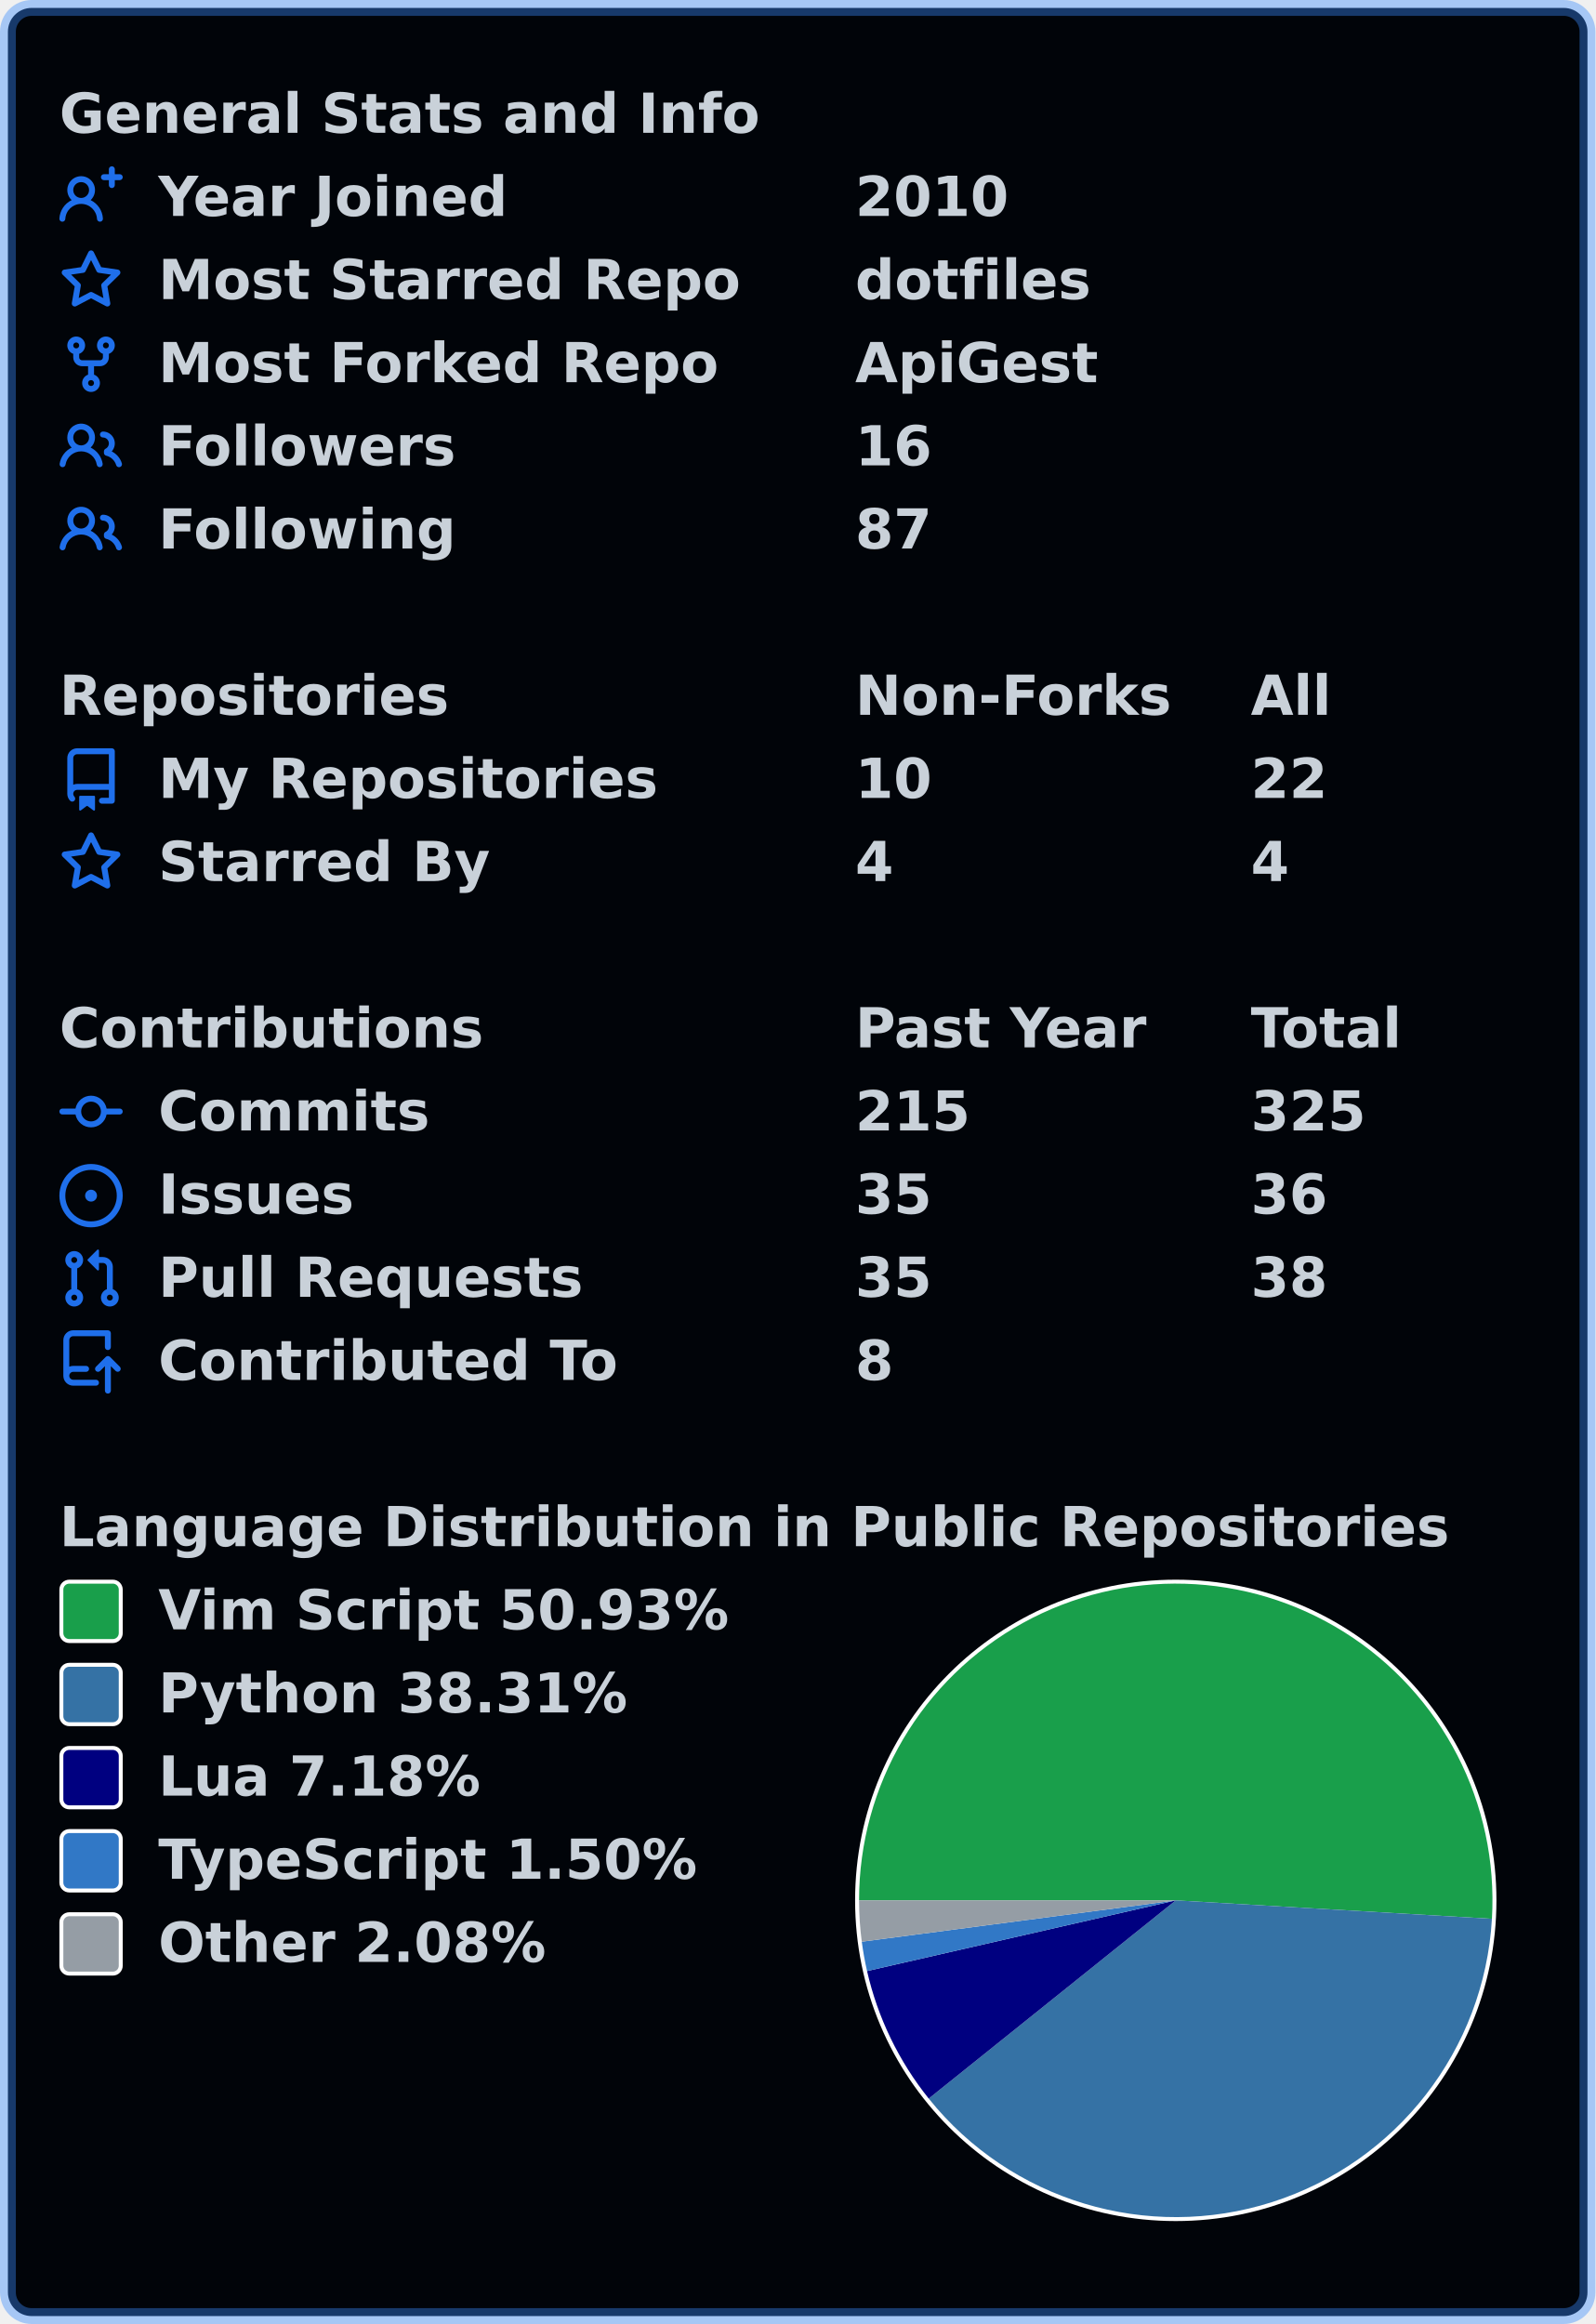
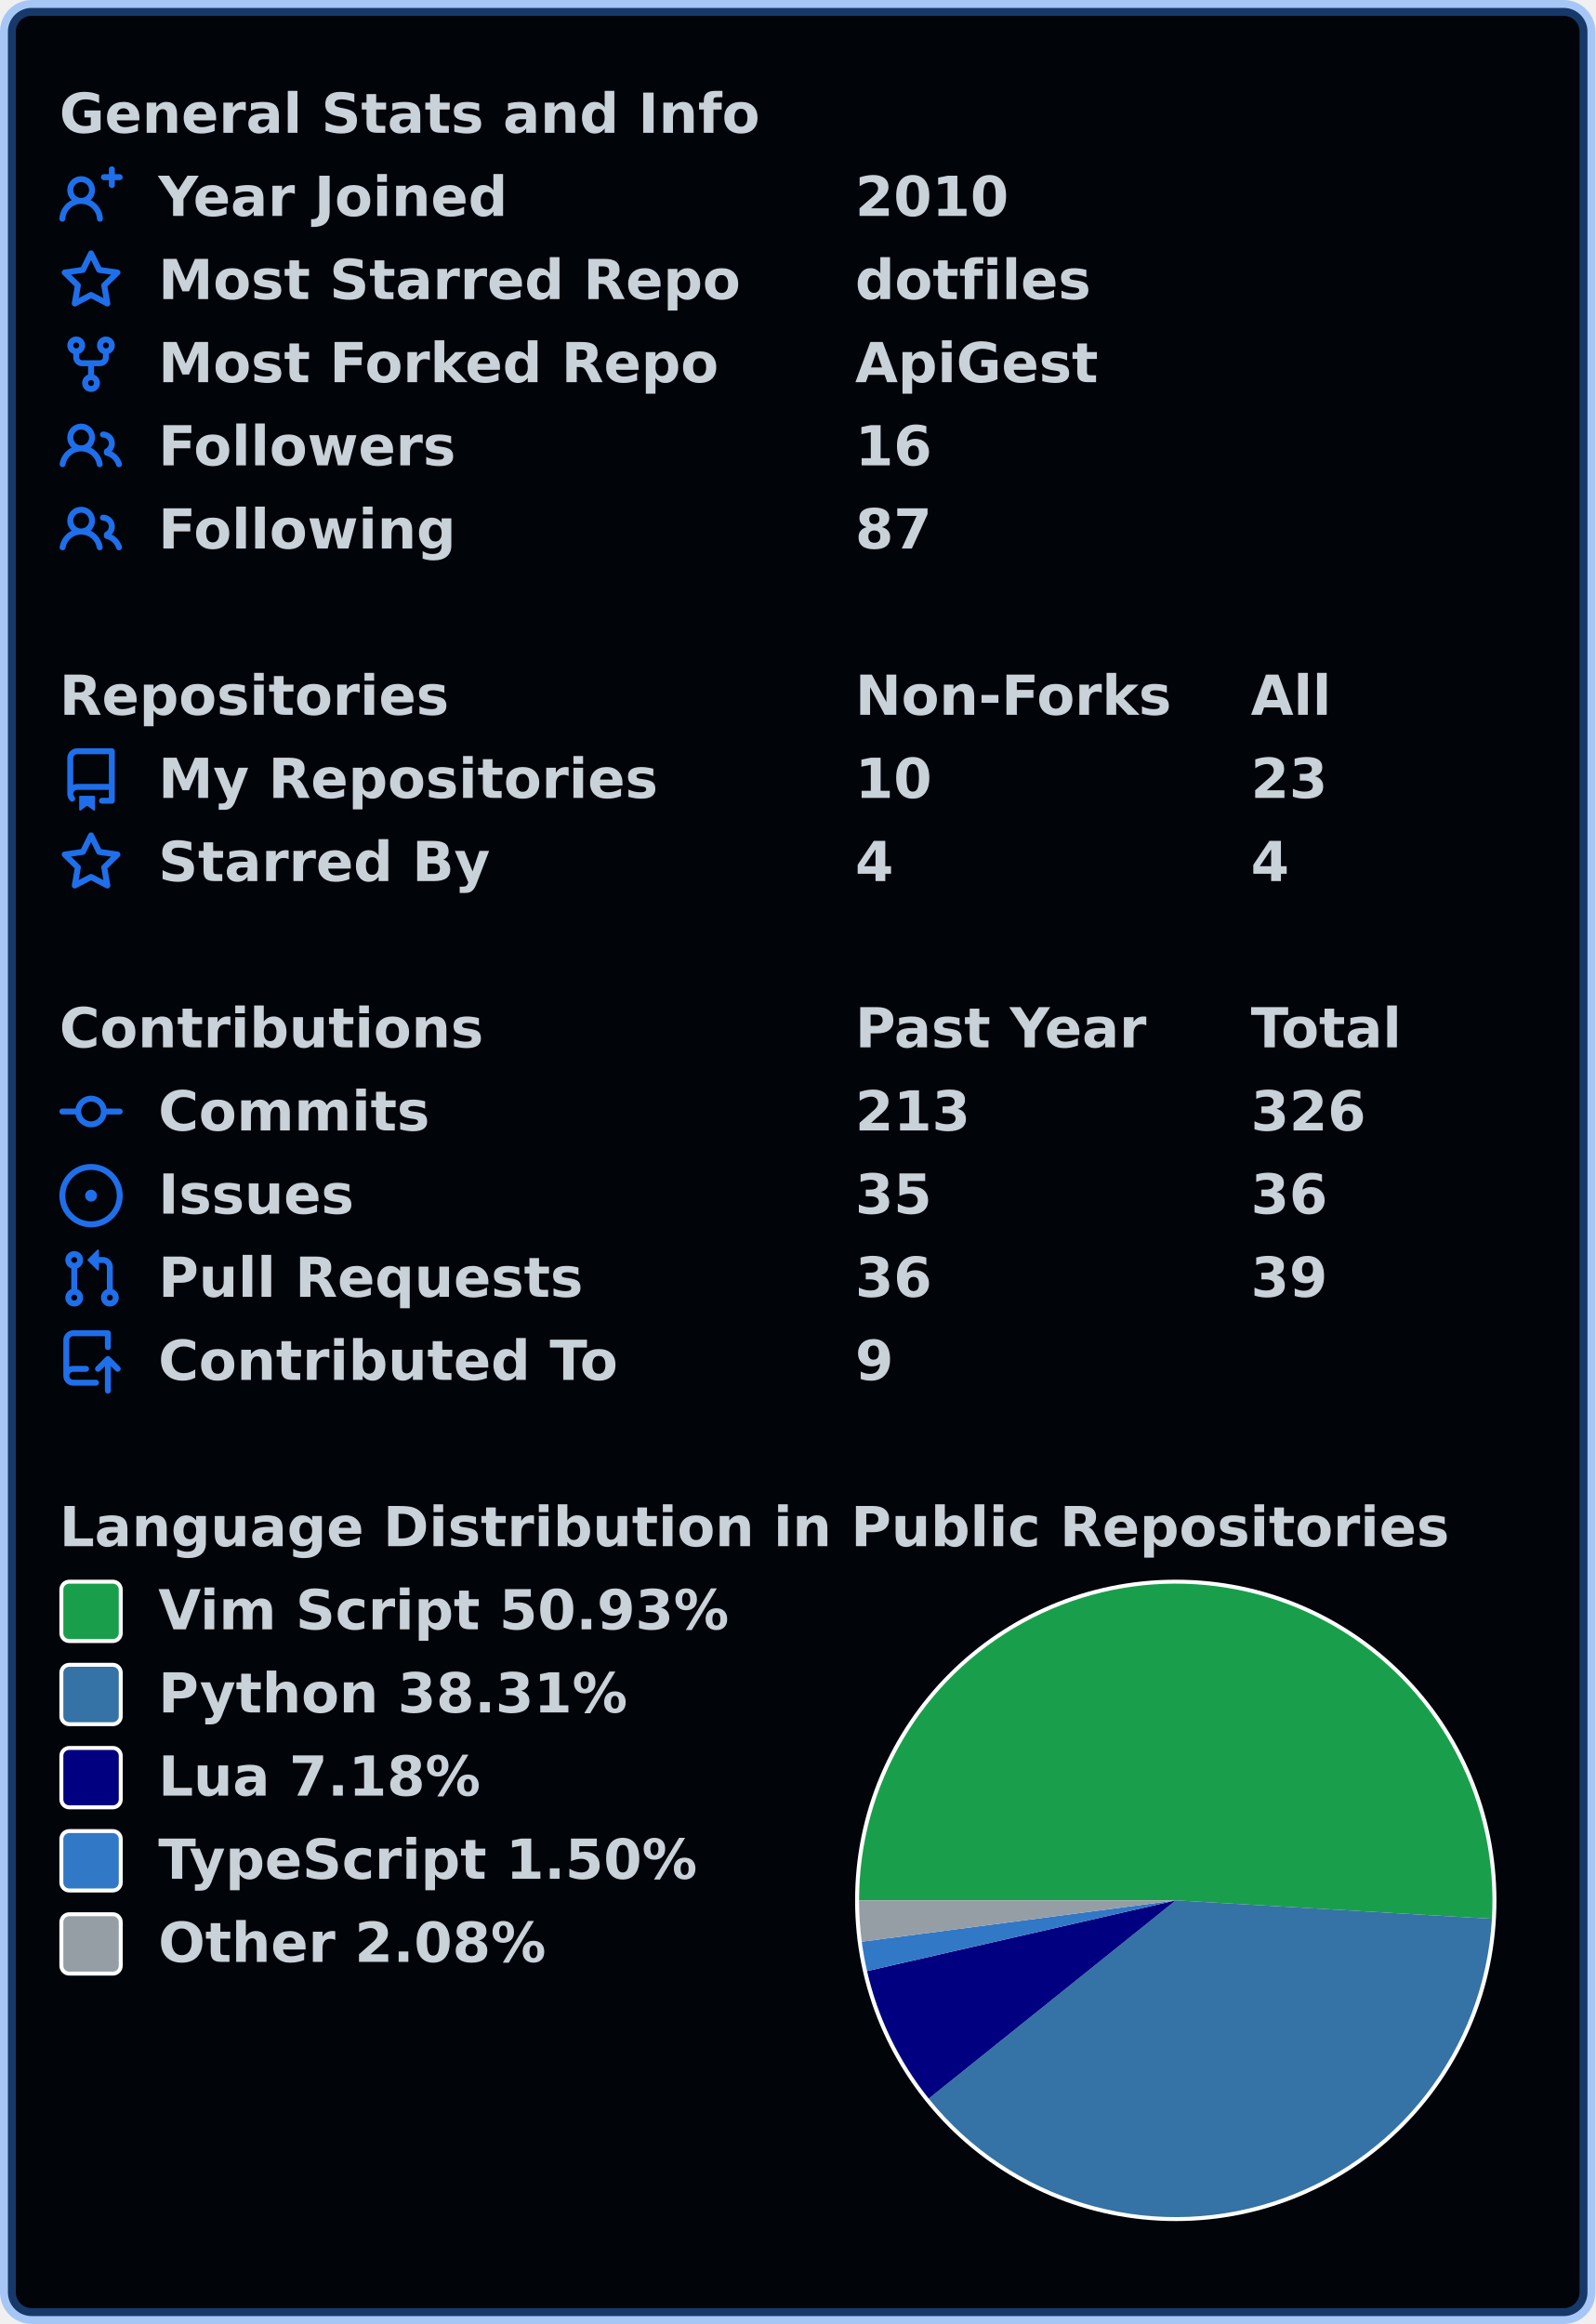
<svg xmlns="http://www.w3.org/2000/svg" width="403" height="587" viewBox="0 0 403 587" lang="en" xml:lang="en">
  <rect x="2" y="2" stroke-width="4" rx="6" width="399" height="583" stroke="rgba(56,139,253,0.4)" fill="#010409" />
  <g font-weight="600" font-size="110pt" font-family="Verdana,Geneva,DejaVu Sans,sans-serif" text-rendering="geometricPrecision">
    <g transform="translate(0, 21)" fill="#c9d1d9">
      <g transform="translate(15, 0)">
        <g transform="scale(0.095)">
          <text x="0" y="132" textLength="1851" lengthAdjust="spacingAndGlyphs">General Stats and Info</text>
        </g>
      </g>
      <g transform="translate(15, 21)">
        <path fill="#1f6feb" fill-rule="evenodd" d="M13.25 0a.75.75 0 01.75.75V2h1.25a.75.75 0 010 1.5H14v1.25a.75.75 0 01-1.5 0V3.5h-1.25a.75.75 0 010-1.5h1.25V.75a.75.75 0 01.75-.75zM5.5 4a2 2 0 100 4 2 2 0 000-4zm2.4 4.548a3.5 3.5 0 10-4.799 0 5.527 5.527 0 00-3.1 4.66.75.75 0 101.498.085A4.01 4.01 0 015.5 9.5a4.01 4.01 0 014.001 3.793.75.75 0 101.498-.086 5.527 5.527 0 00-3.1-4.659z" />
        <g transform="scale(0.095)">
          <text lengthAdjust="spacingAndGlyphs" textLength="932" x="263" y="132">Year Joined</text>
          <text lengthAdjust="spacingAndGlyphs" textLength="420" x="2116" y="132">2010</text>
        </g>
      </g>
      <g transform="translate(15, 42)">
        <path fill="#1f6feb" fill-rule="evenodd" d="M8 .25a.75.75 0 01.673.418l1.882 3.815 4.21.612a.75.75 0 01.416 1.279l-3.046 2.97.719 4.192a.75.75 0 01-1.088.791L8 12.347l-3.766 1.98a.75.75 0 01-1.088-.79l.72-4.194L.818 6.374a.75.75 0 01.416-1.28l4.21-.611L7.327.668A.75.75 0 018 .25zm0 2.445L6.615 5.5a.75.75 0 01-.564.41l-3.097.45 2.24 2.184a.75.75 0 01.216.664l-.528 3.084 2.769-1.456a.75.75 0 01.698 0l2.77 1.456-.53-3.084a.75.75 0 01.216-.664l2.24-2.183-3.096-.45a.75.75 0 01-.564-.41L8 2.694v.001z" />
        <g transform="scale(0.095)">
          <text lengthAdjust="spacingAndGlyphs" textLength="1532" x="263" y="132">Most Starred Repo</text>
          <text lengthAdjust="spacingAndGlyphs" textLength="609" x="2116" y="132">dotfiles</text>
        </g>
      </g>
      <g transform="translate(15, 63)">
        <path fill="#1f6feb" fill-rule="evenodd" d="M5 3.25a.75.75 0 11-1.5 0 .75.75 0 011.5 0zm0 2.122a2.25 2.25 0 10-1.5 0v.878A2.25 2.25 0 005.75 8.5h1.5v2.128a2.251 2.251 0 101.5 0V8.5h1.5a2.25 2.25 0 002.25-2.25v-.878a2.25 2.25 0 10-1.5 0v.878a.75.75 0 01-.75.75h-4.5A.75.75 0 015 6.25v-.878zm3.75 7.378a.75.75 0 11-1.5 0 .75.75 0 011.5 0zm3-8.75a.75.75 0 100-1.5.75.75 0 000 1.5z" />
        <g transform="scale(0.095)">
          <text lengthAdjust="spacingAndGlyphs" textLength="1485" x="263" y="132">Most Forked Repo</text>
          <text lengthAdjust="spacingAndGlyphs" textLength="644" x="2116" y="132">ApiGest</text>
        </g>
      </g>
      <g transform="translate(15, 84)">
        <path fill="#1f6feb" fill-rule="evenodd" d="M5.5 3.5a2 2 0 100 4 2 2 0 000-4zM2 5.5a3.5 3.5 0 115.898 2.549 5.507 5.507 0 013.034 4.084.75.75 0 11-1.482.235 4.001 4.001 0 00-7.9 0 .75.75 0 01-1.482-.236A5.507 5.507 0 013.102 8.05 3.49 3.49 0 012 5.5zM11 4a.75.75 0 100 1.5 1.5 1.5 0 01.666 2.844.75.75 0 00-.416.672v.352a.75.75 0 00.574.73c1.2.289 2.162 1.2 2.522 2.372a.75.75 0 101.434-.44 5.01 5.01 0 00-2.56-3.012A3 3 0 0011 4z" />
        <g transform="scale(0.095)">
          <text lengthAdjust="spacingAndGlyphs" textLength="778" x="263" y="132">Followers</text>
          <text lengthAdjust="spacingAndGlyphs" textLength="210" x="2116" y="132">16</text>
        </g>
      </g>
      <g transform="translate(15, 105)">
        <path fill="#1f6feb" fill-rule="evenodd" d="M5.5 3.5a2 2 0 100 4 2 2 0 000-4zM2 5.5a3.5 3.5 0 115.898 2.549 5.507 5.507 0 013.034 4.084.75.75 0 11-1.482.235 4.001 4.001 0 00-7.9 0 .75.75 0 01-1.482-.236A5.507 5.507 0 013.102 8.05 3.49 3.49 0 012 5.5zM11 4a.75.75 0 100 1.5 1.5 1.5 0 01.666 2.844.75.75 0 00-.416.672v.352a.75.75 0 00.574.73c1.2.289 2.162 1.2 2.522 2.372a.75.75 0 101.434-.44 5.01 5.01 0 00-2.56-3.012A3 3 0 0011 4z" />
        <g transform="scale(0.095)">
          <text lengthAdjust="spacingAndGlyphs" textLength="780" x="263" y="132">Following</text>
          <text lengthAdjust="spacingAndGlyphs" textLength="210" x="2116" y="132">87</text>
        </g>
      </g>
    </g>
    <g transform="translate(0, 168)" fill="#c9d1d9">
      <g transform="translate(15, 0)">
        <g transform="scale(0.095)">
          <text x="0" y="132" textLength="1020" lengthAdjust="spacingAndGlyphs">Repositories</text>
          <text x="2116" y="132" textLength="832" lengthAdjust="spacingAndGlyphs">Non-Forks</text>
          <text x="3168" y="132" textLength="206" lengthAdjust="spacingAndGlyphs">All</text>
        </g>
      </g>
      <g transform="translate(15, 21)">
        <path fill="#1f6feb" fill-rule="evenodd" d="M2 2.5A2.5 2.5 0 014.5 0h8.75a.75.75 0 01.75.75v12.5a.75.75 0 01-.75.75h-2.5a.75.75 0 110-1.5h1.75v-2h-8a1 1 0 00-.714 1.7.75.75 0 01-1.072 1.05A2.495 2.495 0 012 11.5v-9zm10.5-1V9h-8c-.356 0-.694.074-1 .208V2.5a1 1 0 011-1h8zM5 12.25v3.25a.25.25 0 00.4.2l1.45-1.087a.25.25 0 01.3 0L8.6 15.7a.25.25 0 00.4-.2v-3.25a.25.25 0 00-.25-.25h-3.5a.25.25 0 00-.25.25z" />
        <g transform="scale(0.095)">
          <text lengthAdjust="spacingAndGlyphs" textLength="1312" x="263" y="132">My Repositories</text>
          <text lengthAdjust="spacingAndGlyphs" textLength="210" x="2116" y="132">10</text>
-           <text lengthAdjust="spacingAndGlyphs" textLength="210" x="3168" y="132">22</text>
+           <text lengthAdjust="spacingAndGlyphs" textLength="210" x="3168" y="132">23</text>
        </g>
      </g>
      <g transform="translate(15, 42)">
        <path fill="#1f6feb" fill-rule="evenodd" d="M8 .25a.75.75 0 01.673.418l1.882 3.815 4.21.612a.75.75 0 01.416 1.279l-3.046 2.97.719 4.192a.75.75 0 01-1.088.791L8 12.347l-3.766 1.98a.75.75 0 01-1.088-.79l.72-4.194L.818 6.374a.75.75 0 01.416-1.28l4.21-.611L7.327.668A.75.75 0 018 .25zm0 2.445L6.615 5.5a.75.75 0 01-.564.41l-3.097.45 2.24 2.184a.75.75 0 01.216.664l-.528 3.084 2.769-1.456a.75.75 0 01.698 0l2.77 1.456-.53-3.084a.75.75 0 01.216-.664l2.24-2.183-3.096-.45a.75.75 0 01-.564-.41L8 2.694v.001z" />
        <g transform="scale(0.095)">
          <text lengthAdjust="spacingAndGlyphs" textLength="874" x="263" y="132">Starred By</text>
          <text lengthAdjust="spacingAndGlyphs" textLength="105" x="2116" y="132">4</text>
          <text lengthAdjust="spacingAndGlyphs" textLength="105" x="3168" y="132">4</text>
        </g>
      </g>
    </g>
    <g transform="translate(0, 252)" fill="#c9d1d9">
      <g transform="translate(15, 0)">
        <g transform="scale(0.095)">
          <text x="0" y="132" textLength="1112" lengthAdjust="spacingAndGlyphs">Contributions</text>
          <text x="2116" y="132" textLength="774" lengthAdjust="spacingAndGlyphs">Past Year</text>
          <text x="3168" y="132" textLength="414" lengthAdjust="spacingAndGlyphs">Total</text>
        </g>
      </g>
      <g transform="translate(15, 21)">
        <path fill="#1f6feb" fill-rule="evenodd" d="M10.5 7.75a2.5 2.5 0 11-5 0 2.5 2.5 0 015 0zm1.43.75a4.002 4.002 0 01-7.86 0H.75a.75.75 0 110-1.5h3.32a4.001 4.001 0 017.86 0h3.32a.75.75 0 110 1.5h-3.32z" />
        <g transform="scale(0.095)">
          <text lengthAdjust="spacingAndGlyphs" textLength="734" x="263" y="132">Commits</text>
-           <text lengthAdjust="spacingAndGlyphs" textLength="315" x="2116" y="132">215</text>
-           <text lengthAdjust="spacingAndGlyphs" textLength="315" x="3168" y="132">325</text>
+           <text lengthAdjust="spacingAndGlyphs" textLength="315" x="2116" y="132">213</text>
+           <text lengthAdjust="spacingAndGlyphs" textLength="315" x="3168" y="132">326</text>
        </g>
      </g>
      <g transform="translate(15, 42)">
        <path fill="#1f6feb" d="M8 9.5a1.5 1.5 0 100-3 1.5 1.5 0 000 3z" />
        <path fill="#1f6feb" fill-rule="evenodd" d="M8 0a8 8 0 100 16A8 8 0 008 0zM1.5 8a6.5 6.5 0 1113 0 6.5 6.5 0 01-13 0z" />
        <g transform="scale(0.095)">
          <text lengthAdjust="spacingAndGlyphs" textLength="512" x="263" y="132">Issues</text>
          <text lengthAdjust="spacingAndGlyphs" textLength="210" x="2116" y="132">35</text>
          <text lengthAdjust="spacingAndGlyphs" textLength="210" x="3168" y="132">36</text>
        </g>
      </g>
      <g transform="translate(15, 63)">
        <path fill="#1f6feb" fill-rule="evenodd" d="M7.177 3.073L9.573.677A.25.25 0 0110 .854v4.792a.25.25 0 01-.427.177L7.177 3.427a.25.25 0 010-.354zM3.75 2.5a.75.75 0 100 1.5.75.75 0 000-1.5zm-2.25.75a2.25 2.25 0 113 2.122v5.256a2.251 2.251 0 11-1.5 0V5.372A2.25 2.25 0 011.5 3.25zM11 2.5h-1V4h1a1 1 0 011 1v5.628a2.251 2.251 0 101.5 0V5A2.5 2.5 0 0011 2.5zm1 10.25a.75.75 0 111.5 0 .75.75 0 01-1.5 0zM3.75 12a.75.75 0 100 1.5.75.75 0 000-1.5z" />
        <g transform="scale(0.095)">
          <text lengthAdjust="spacingAndGlyphs" textLength="1113" x="263" y="132">Pull Requests</text>
-           <text lengthAdjust="spacingAndGlyphs" textLength="210" x="2116" y="132">35</text>
-           <text lengthAdjust="spacingAndGlyphs" textLength="210" x="3168" y="132">38</text>
+           <text lengthAdjust="spacingAndGlyphs" textLength="210" x="2116" y="132">36</text>
+           <text lengthAdjust="spacingAndGlyphs" textLength="210" x="3168" y="132">39</text>
        </g>
      </g>
      <g transform="translate(15, 84)">
        <path fill="#1f6feb" fill-rule="evenodd" d="M1 2.5A2.5 2.5 0 013.5 0h8.75a.75.75 0 01.75.75v3.5a.75.75 0 01-1.5 0V1.5h-8a1 1 0 00-1 1v6.708A2.492 2.492 0 013.5 9h3.25a.75.75 0 010 1.5H3.5a1 1 0 100 2h5.75a.75.75 0 010 1.5H3.5A2.5 2.5 0 011 11.5v-9zm13.23 7.79a.75.75 0 001.06-1.06l-2.505-2.505a.75.75 0 00-1.06 0L9.22 9.229a.75.75 0 001.06 1.061l1.225-1.224v6.184a.75.75 0 001.5 0V9.066l1.224 1.224z" />
        <g transform="scale(0.095)">
          <text lengthAdjust="spacingAndGlyphs" textLength="1234" x="263" y="132">Contributed To</text>
-           <text lengthAdjust="spacingAndGlyphs" textLength="105" x="2116" y="132">8</text>
+           <text lengthAdjust="spacingAndGlyphs" textLength="105" x="2116" y="132">9</text>
        </g>
      </g>
    </g>
    <g transform="translate(0, 378)" fill="#c9d1d9">
      <g transform="translate(15, 0)">
        <g transform="scale(0.095)">
          <text x="0" y="132" textLength="3652" lengthAdjust="spacingAndGlyphs">Language Distribution in Public Repositories</text>
        </g>
      </g>
      <g transform="translate(216, 21)">
        <circle cx="81" cy="81" r="81" fill="#ffffff" />
      </g>
      <g transform="translate(217, 22)">
        <path fill-rule="evenodd" fill="#199f4b" d="M 0.0,80 A 80 80 0 1 1 159.864 84.656 L 80,80 Z" />
        <path fill-rule="evenodd" fill="#3572A5" d="M 159.864,84.656 A 80 80 0 0 1 17.6 130.063 L 80,80 Z" />
        <path fill-rule="evenodd" fill="#000080" d="M 17.6,130.063 A 80 80 0 0 1 2.017 97.85 L 80,80 Z" />
        <path fill-rule="evenodd" fill="#3178c6" d="M 2.017,97.85 A 80 80 0 0 1 0.684 90.435 L 80,80 Z" />
        <path fill-rule="evenodd" fill="#959da5" d="M 0.684,90.435 A 80 80 0 0 1 0.0 80 L 80,80 Z" />
      </g>
      <g transform="translate(15, 21)">
        <rect x="0.5" y="0.5" rx="2" width="15" height="15" fill="#199f4b" stroke-width="1" stroke="#ffffff" />
        <text transform="scale(0.095)" x="263" y="132" textLength="1533" lengthAdjust="spacingAndGlyphs">Vim Script 50.93%</text>
      </g>
      <g transform="translate(15, 42)">
        <rect x="0.5" y="0.5" rx="2" width="15" height="15" fill="#3572A5" stroke-width="1" stroke="#ffffff" />
        <text transform="scale(0.095)" x="263" y="132" textLength="1254" lengthAdjust="spacingAndGlyphs">Python 38.31%</text>
      </g>
      <g transform="translate(15, 63)">
        <rect x="0.5" y="0.5" rx="2" width="15" height="15" fill="#000080" stroke-width="1" stroke="#ffffff" />
        <text transform="scale(0.095)" x="263" y="132" textLength="874" lengthAdjust="spacingAndGlyphs">Lua 7.18%</text>
      </g>
      <g transform="translate(15, 84)">
        <rect x="0.5" y="0.5" rx="2" width="15" height="15" fill="#3178c6" stroke-width="1" stroke="#ffffff" />
        <text transform="scale(0.095)" x="263" y="132" textLength="1462" lengthAdjust="spacingAndGlyphs">TypeScript 1.50%</text>
      </g>
      <g transform="translate(15, 105)">
        <rect x="0.5" y="0.5" rx="2" width="15" height="15" fill="#959da5" stroke-width="1" stroke="#ffffff" />
        <text transform="scale(0.095)" x="263" y="132" textLength="1047" lengthAdjust="spacingAndGlyphs">Other 2.08%</text>
      </g>
    </g>
  </g>
</svg>
